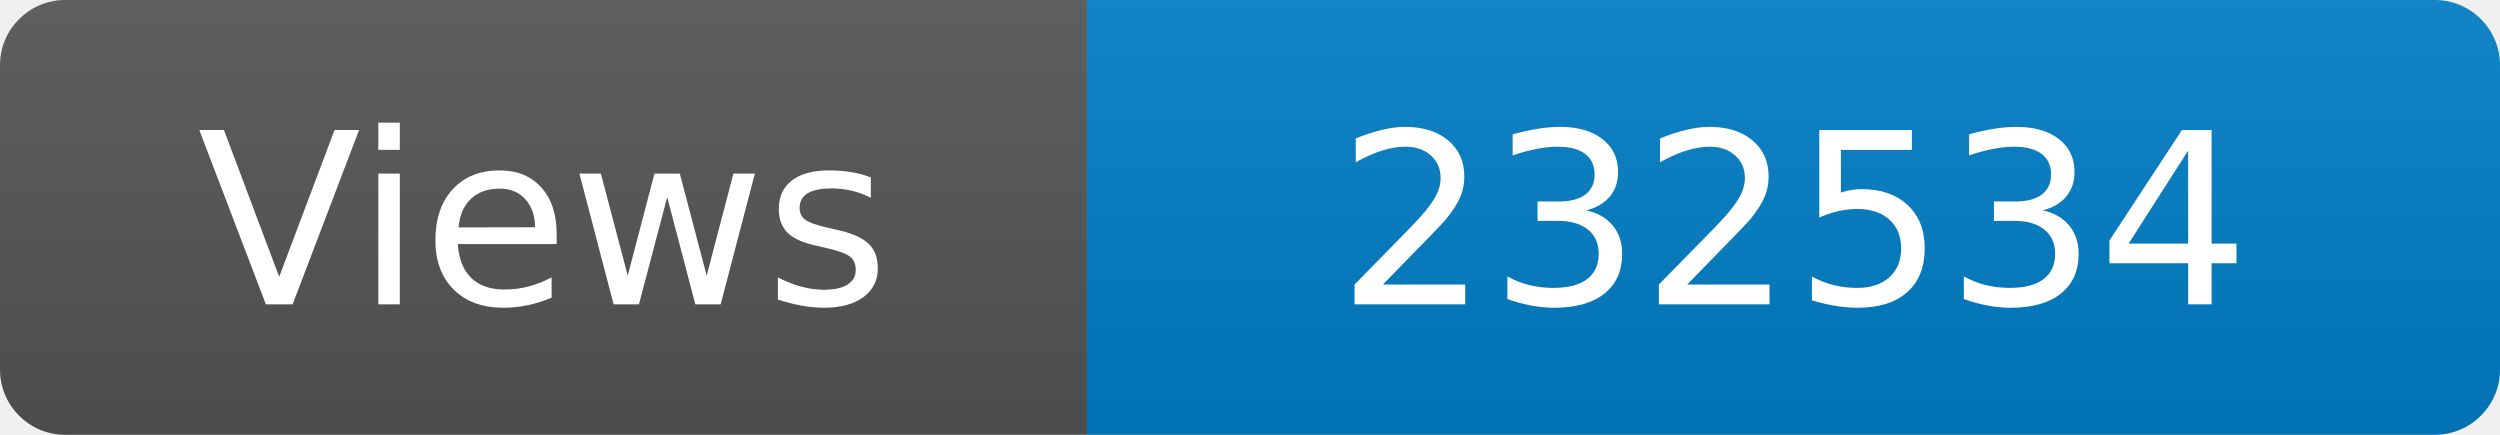
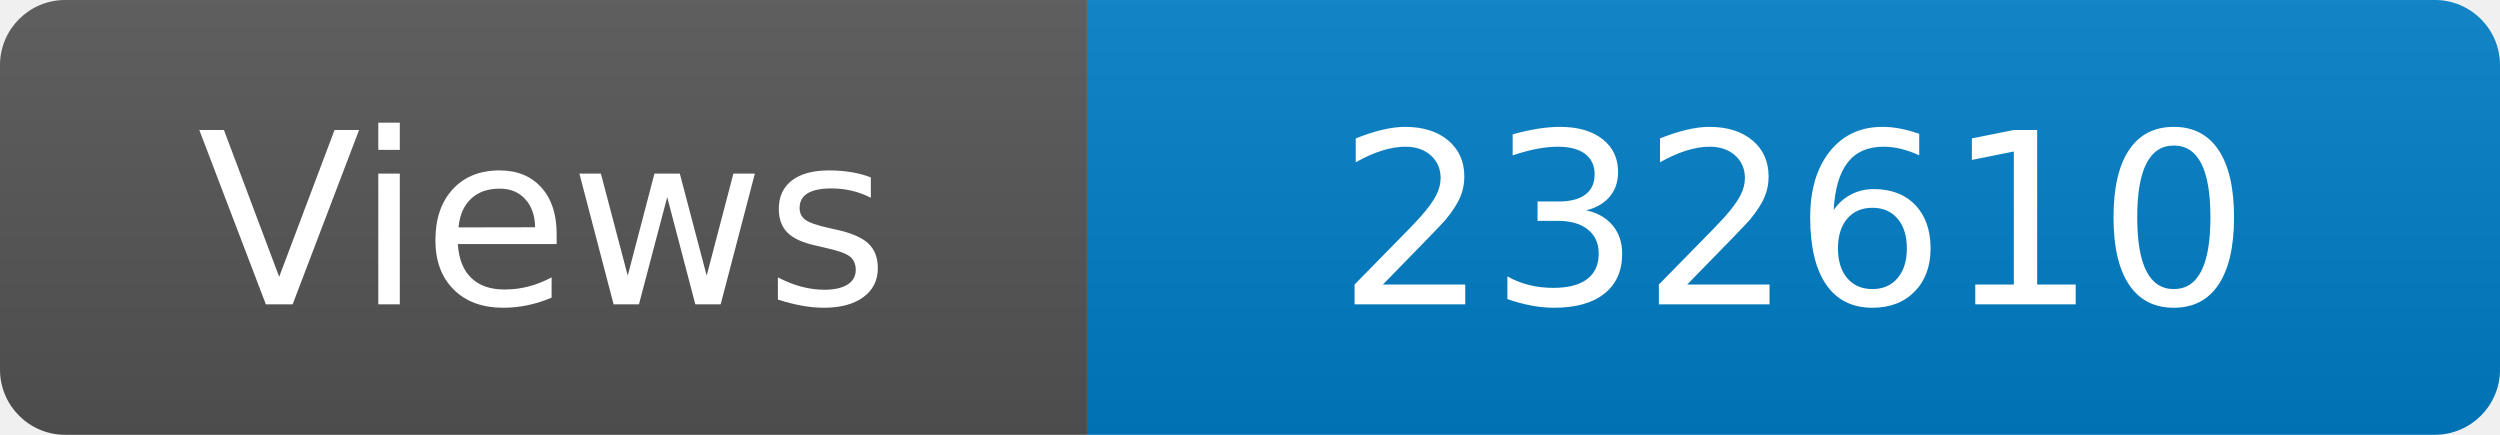
<svg xmlns="http://www.w3.org/2000/svg" width="115" height="20" role="img" aria-label="Maintained?: yes">
  <linearGradient id="s" x2="0" y2="100%">
    <stop offset="0" stop-color="#bbb" stop-opacity=".1" />
    <stop offset="1" stop-opacity=".1" />
  </linearGradient>
  <clipPath id="r">
    <rect width="115" height="20" rx="3" fill="#fff" />
  </clipPath>
  <g clip-path="url(#r)">
    <rect width="50" height="20" fill="#555" />
    <rect x="50" width="160" height="20" fill="#007ec6" />
    <rect width="115" height="20" fill="url(#s)" />
  </g>
  <g fill="#fff" text-anchor="middle" font-family="Verdana,Geneva,DejaVu Sans,sans-serif" font-size="110">
    <text x="250" y="140" transform="scale(.1)" fill="#fff">Views</text>
-     <text x="825" y="140" transform="scale(.1)" fill="#fff">232534</text>
+     <text x="825" y="140" transform="scale(.1)" fill="#fff">232610</text>
  </g>
</svg>
